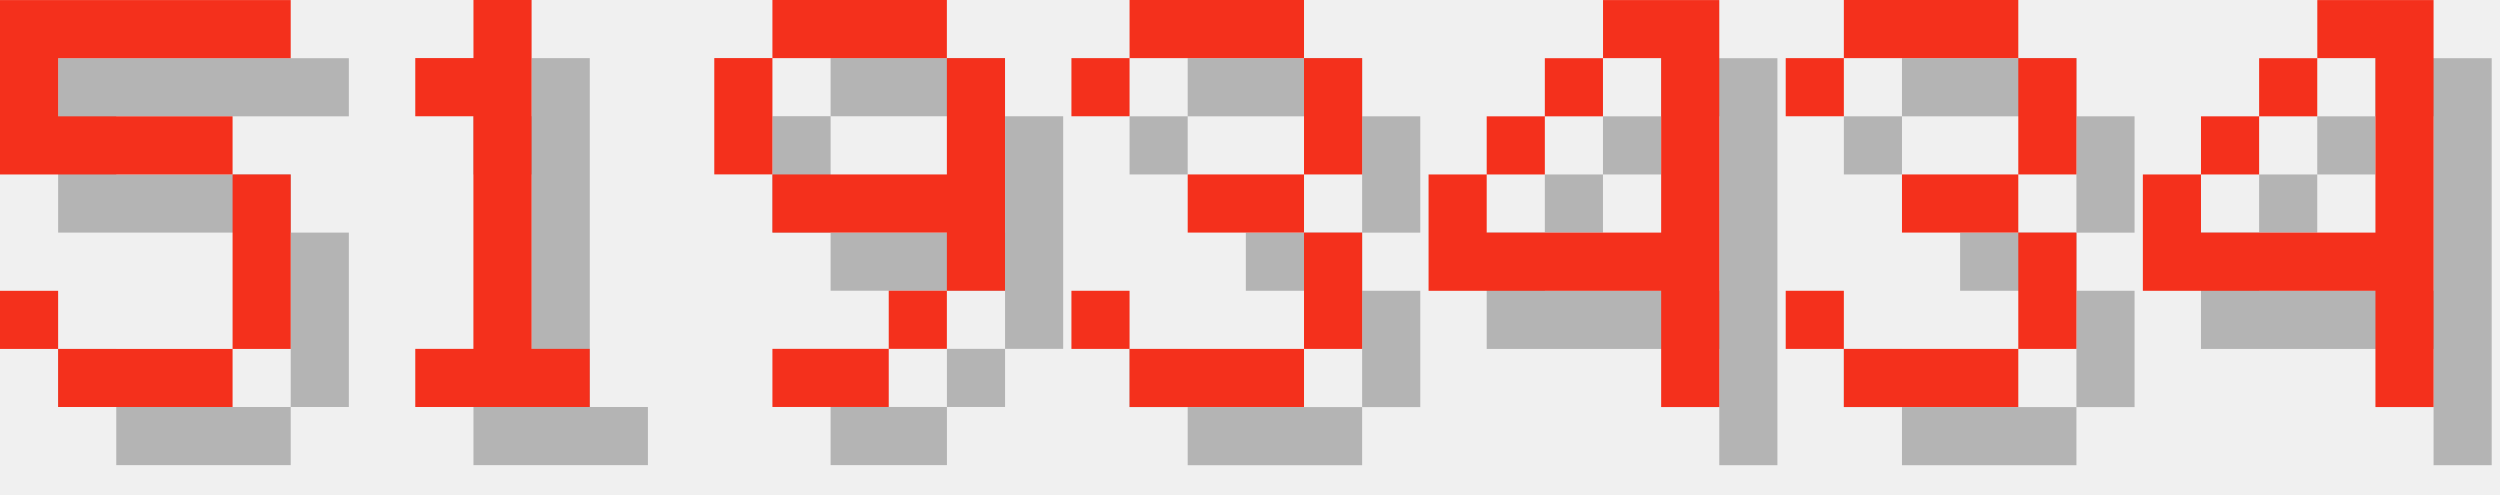
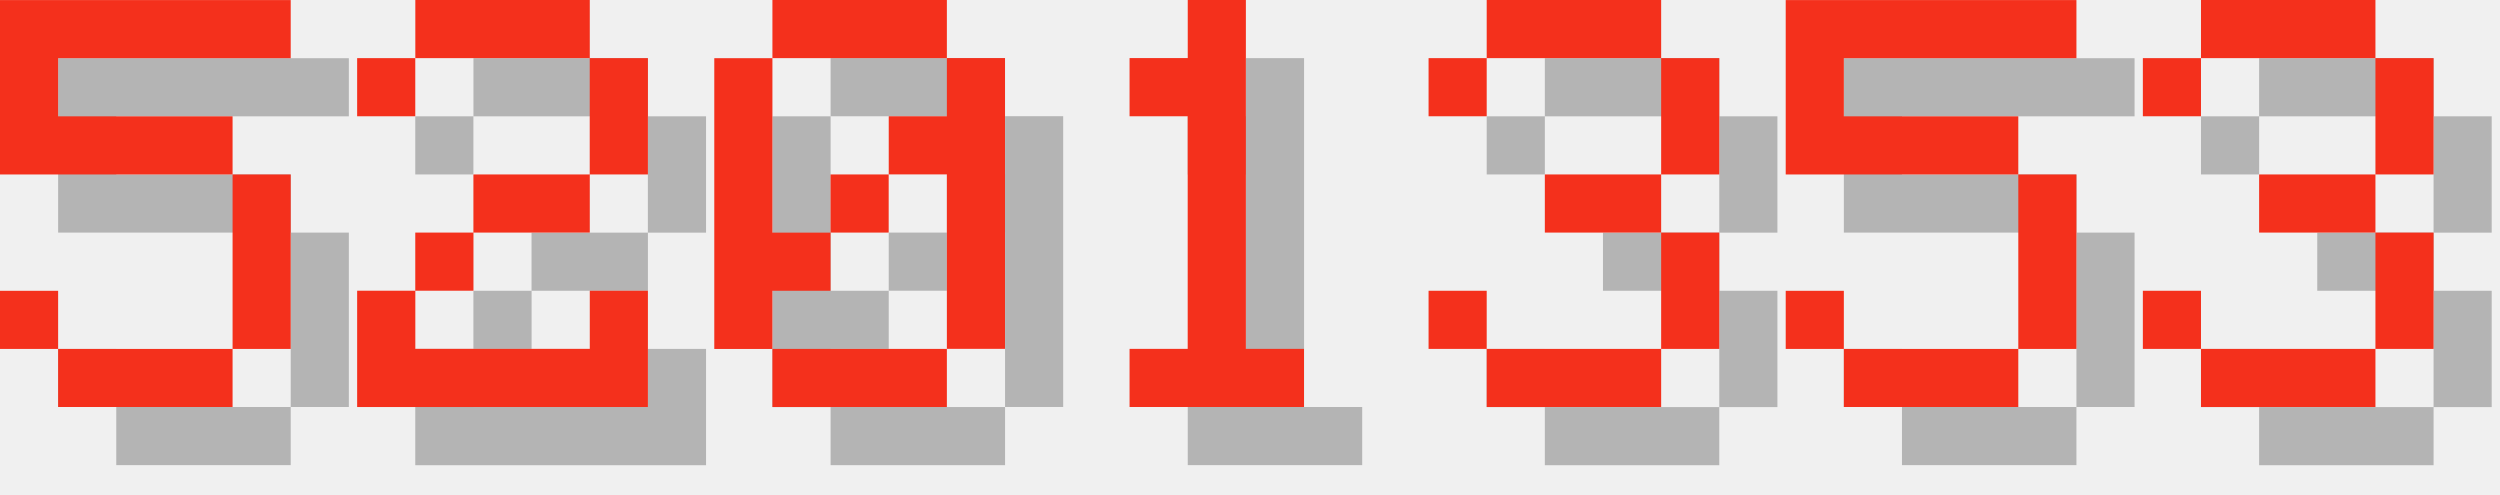
<svg xmlns="http://www.w3.org/2000/svg" version="1.1" width="182.0" height="36">
  <style>
        .text-foreground {
            fill: #F4301C;
        }
        .text-shadow {
            fill: #000000;
            fill-opacity: 0.25;
        }
    </style>
  <g class="digit" id="digit_5" transform="translate(0.0, 0), scale(4)">
    <path id="digit_5_shadow" class="text-shadow" d="m1.058 1.058v3.175h4.233v3.175h-3.175v-1.058h-1.058v1.058h1.058v1.058h3.175v-1.058h1.058v-3.175h-1.058v-1.058h-3.175v-1.058h4.233v-1.058h-5.292z" fill-opacity=".5" style="paint-order:stroke fill markers" />
    <path id="digit_5_fg" class="text-foreground" d="m0 0v3.175h4.233v3.175h-3.175v-1.058h-1.058v1.058h1.058v1.058h3.175v-1.058h1.058v-3.175h-1.058v-1.058h-3.175v-1.058h4.233v-1.058h-5.292z" fill="#fff" style="paint-order:stroke fill markers" />
  </g>
-   <g class="digit" id="digit_1" transform="translate(26.0, 0), scale(4)">
+   <g class="digit" id="digit_2" transform="translate(26.0, 0), scale(4)">
+     <path id="digit_2_shadow" class="text-shadow" d="m1.058 2.117v1.058h1.058v-1.058h3.175v2.117h-2.117v1.058h-1.058v1.058h-1.058v2.117h5.292v-2.117h-1.058v1.058h-3.175v-1.058h1.058v-1.058h2.117v-1.058h1.058v-2.117h-1.058v-1.058h-3.175v1.058h-1.058z" fill-opacity=".5" style="paint-order:stroke fill markers" />
+     <path id="digit_2_fg" class="text-foreground" d="m0 1.058v1.058h1.058v-1.058h3.175v2.117h-2.117v1.058h-1.058v1.058h-1.058v2.117h5.292v-2.117h-1.058v1.058h-3.175v-1.058h1.058v-1.058h2.117v-1.058h1.058v-2.117h-1.058v-1.058h-3.175v1.058h-1.058z" fill="#fff" style="paint-order:stroke fill markers" />
+   </g>
+   <g class="digit" id="digit_0" transform="translate(52.0, 0), scale(4)">
+     <path id="digit_0_shadow" class="text-shadow" d="m2.117 1.058v1.058h3.175v-1.058h-3.175zm3.175 1.058v1.058h-1.058v1.058h1.058v3.175h1.058v-5.292h-1.058zm0 5.292h-3.175v1.058h3.175v-1.058zm-3.175 0v-1.058h1.058v-1.058h-1.058v-3.175h-1.058v5.292h1.058zm1.058-2.117h1.058v-1.058h-1.058v1.058z" fill-opacity=".5" style="paint-order:stroke fill markers" />
+     <path id="digit_0_fg" class="text-foreground" d="m1.058 0v1.058h3.175v-1.058h-3.175zm3.175 1.058v1.058h-1.058v1.058h1.058v3.175h1.058v-5.292h-1.058zm0 5.292h-3.175v1.058h3.175v-1.058zm-3.175 0v-1.058h1.058v-1.058h-1.058v-3.175h-1.058v5.292h1.058zm1.058-2.117h1.058v-1.058h-1.058v1.058z" fill="#fff" style="paint-order:stroke fill markers" />
+   </g>
+   <g class="digit" id="digit_1" transform="translate(78.0, 0), scale(4)">
    <path id="digit_1_shadow" class="text-shadow" d="m2.117 2.117v1.058h1.058v4.233h-1.058v1.058h3.175v-1.058h-1.058v-6.35h-1.058v1.058h-1.058z" fill-opacity=".5" style="paint-order:stroke fill markers" />
    <path id="digit_1_fg" class="text-foreground" d="m1.058 1.058v1.058h1.058v4.233h-1.058v1.058h3.175v-1.058h-1.058v-6.35h-1.058v1.058h-1.058z" fill="#fff" style="paint-order:stroke fill markers" />
  </g>
-   <g class="digit" id="digit_9" transform="translate(52.0, 0), scale(4)">
-     <path id="digit_9_shadow" class="text-shadow" d="m2.117 1.058v1.058h3.175v-1.058h-3.175zm3.175 1.058v2.117h-3.175v1.058h3.175v1.058h1.058v-4.233h-1.058zm0 4.233h-1.058v1.058h1.058v-1.058zm-1.058 1.058h-2.117v1.058h2.117v-1.058zm-2.117-3.175v-2.117h-1.058v2.117h1.058z" fill-opacity=".5" style="paint-order:stroke fill markers" />
-     <path id="digit_9_fg" class="text-foreground" d="m1.058 0v1.058h3.175v-1.058h-3.175zm3.175 1.058v2.117h-3.175v1.058h3.175v1.058h1.058v-4.233h-1.058zm0 4.233h-1.058v1.058h1.058v-1.058zm-1.058 1.058h-2.117v1.058h2.117v-1.058zm-2.117-3.175v-2.117h-1.058v2.117h1.058z" fill="#fff" style="paint-order:stroke fill markers" />
-   </g>
-   <g class="digit" id="digit_3" transform="translate(78.0, 0), scale(4)">
+   <g class="digit" id="digit_3" transform="translate(104.0, 0), scale(4)">
    <path id="digit_3_shadow" class="text-shadow" d="m1.058 2.117v1.058h1.058v-1.058h3.175v2.117h-2.117v1.058h2.117v2.117h-3.175v-1.058h-1.058v1.058h1.058v1.058h3.175v-1.058h1.058v-2.117h-1.058v-1.058h1.058v-2.117h-1.058v-1.058h-3.175v1.058h-1.058z" fill-opacity=".5" style="paint-order:stroke fill markers" />
    <path id="digit_3_fg" class="text-foreground" d="m0 1.058v1.058h1.058v-1.058h3.175v2.117h-2.117v1.058h2.117v2.117h-3.175v-1.058h-1.058v1.058h1.058v1.058h3.175v-1.058h1.058v-2.117h-1.058v-1.058h1.058v-2.117h-1.058v-1.058h-3.175v1.058h-1.058z" fill="#fff" style="paint-order:stroke fill markers" />
  </g>
-   <g class="digit" id="digit_4" transform="translate(104.0, 0), scale(4)">
-     <path id="digit_4_shadow" class="text-shadow" d="m4.233 1.058v1.058h1.058v3.175h-3.175v-1.058h-1.058v2.117h4.233v2.117h1.058v-7.408h-2.117zm-2.117 3.175h1.058v-1.058h-1.058v1.058zm1.058-1.058h1.058v-1.058h-1.058v1.058z" fill-opacity=".5" style="paint-order:stroke fill markers" />
-     <path id="digit_4_fg" class="text-foreground" d="m3.175 0v1.058h1.058v3.175h-3.175v-1.058h-1.058v2.117h4.233v2.117h1.058v-7.408h-2.117zm-2.117 3.175h1.058v-1.058h-1.058v1.058zm1.058-1.058h1.058v-1.058h-1.058v1.058z" fill="#fff" style="paint-order:stroke fill markers" />
+   <g class="digit" id="digit_5" transform="translate(130.0, 0), scale(4)">
+     <path id="digit_5_shadow" class="text-shadow" d="m1.058 1.058v3.175h4.233v3.175h-3.175v-1.058h-1.058v1.058h1.058v1.058h3.175v-1.058h1.058v-3.175h-1.058v-1.058h-3.175v-1.058h4.233v-1.058h-5.292z" fill-opacity=".5" style="paint-order:stroke fill markers" />
+     <path id="digit_5_fg" class="text-foreground" d="m0 0v3.175h4.233v3.175h-3.175v-1.058h-1.058v1.058h1.058v1.058h3.175v-1.058h1.058v-3.175h-1.058v-1.058h-3.175v-1.058h4.233v-1.058h-5.292z" fill="#fff" style="paint-order:stroke fill markers" />
  </g>
-   <g class="digit" id="digit_3" transform="translate(130.0, 0), scale(4)">
+   <g class="digit" id="digit_3" transform="translate(156.0, 0), scale(4)">
    <path id="digit_3_shadow" class="text-shadow" d="m1.058 2.117v1.058h1.058v-1.058h3.175v2.117h-2.117v1.058h2.117v2.117h-3.175v-1.058h-1.058v1.058h1.058v1.058h3.175v-1.058h1.058v-2.117h-1.058v-1.058h1.058v-2.117h-1.058v-1.058h-3.175v1.058h-1.058z" fill-opacity=".5" style="paint-order:stroke fill markers" />
    <path id="digit_3_fg" class="text-foreground" d="m0 1.058v1.058h1.058v-1.058h3.175v2.117h-2.117v1.058h2.117v2.117h-3.175v-1.058h-1.058v1.058h1.058v1.058h3.175v-1.058h1.058v-2.117h-1.058v-1.058h1.058v-2.117h-1.058v-1.058h-3.175v1.058h-1.058z" fill="#fff" style="paint-order:stroke fill markers" />
  </g>
-   <g class="digit" id="digit_4" transform="translate(156.0, 0), scale(4)">
-     <path id="digit_4_shadow" class="text-shadow" d="m4.233 1.058v1.058h1.058v3.175h-3.175v-1.058h-1.058v2.117h4.233v2.117h1.058v-7.408h-2.117zm-2.117 3.175h1.058v-1.058h-1.058v1.058zm1.058-1.058h1.058v-1.058h-1.058v1.058z" fill-opacity=".5" style="paint-order:stroke fill markers" />
-     <path id="digit_4_fg" class="text-foreground" d="m3.175 0v1.058h1.058v3.175h-3.175v-1.058h-1.058v2.117h4.233v2.117h1.058v-7.408h-2.117zm-2.117 3.175h1.058v-1.058h-1.058v1.058zm1.058-1.058h1.058v-1.058h-1.058v1.058z" fill="#fff" style="paint-order:stroke fill markers" />
-   </g>
</svg>
